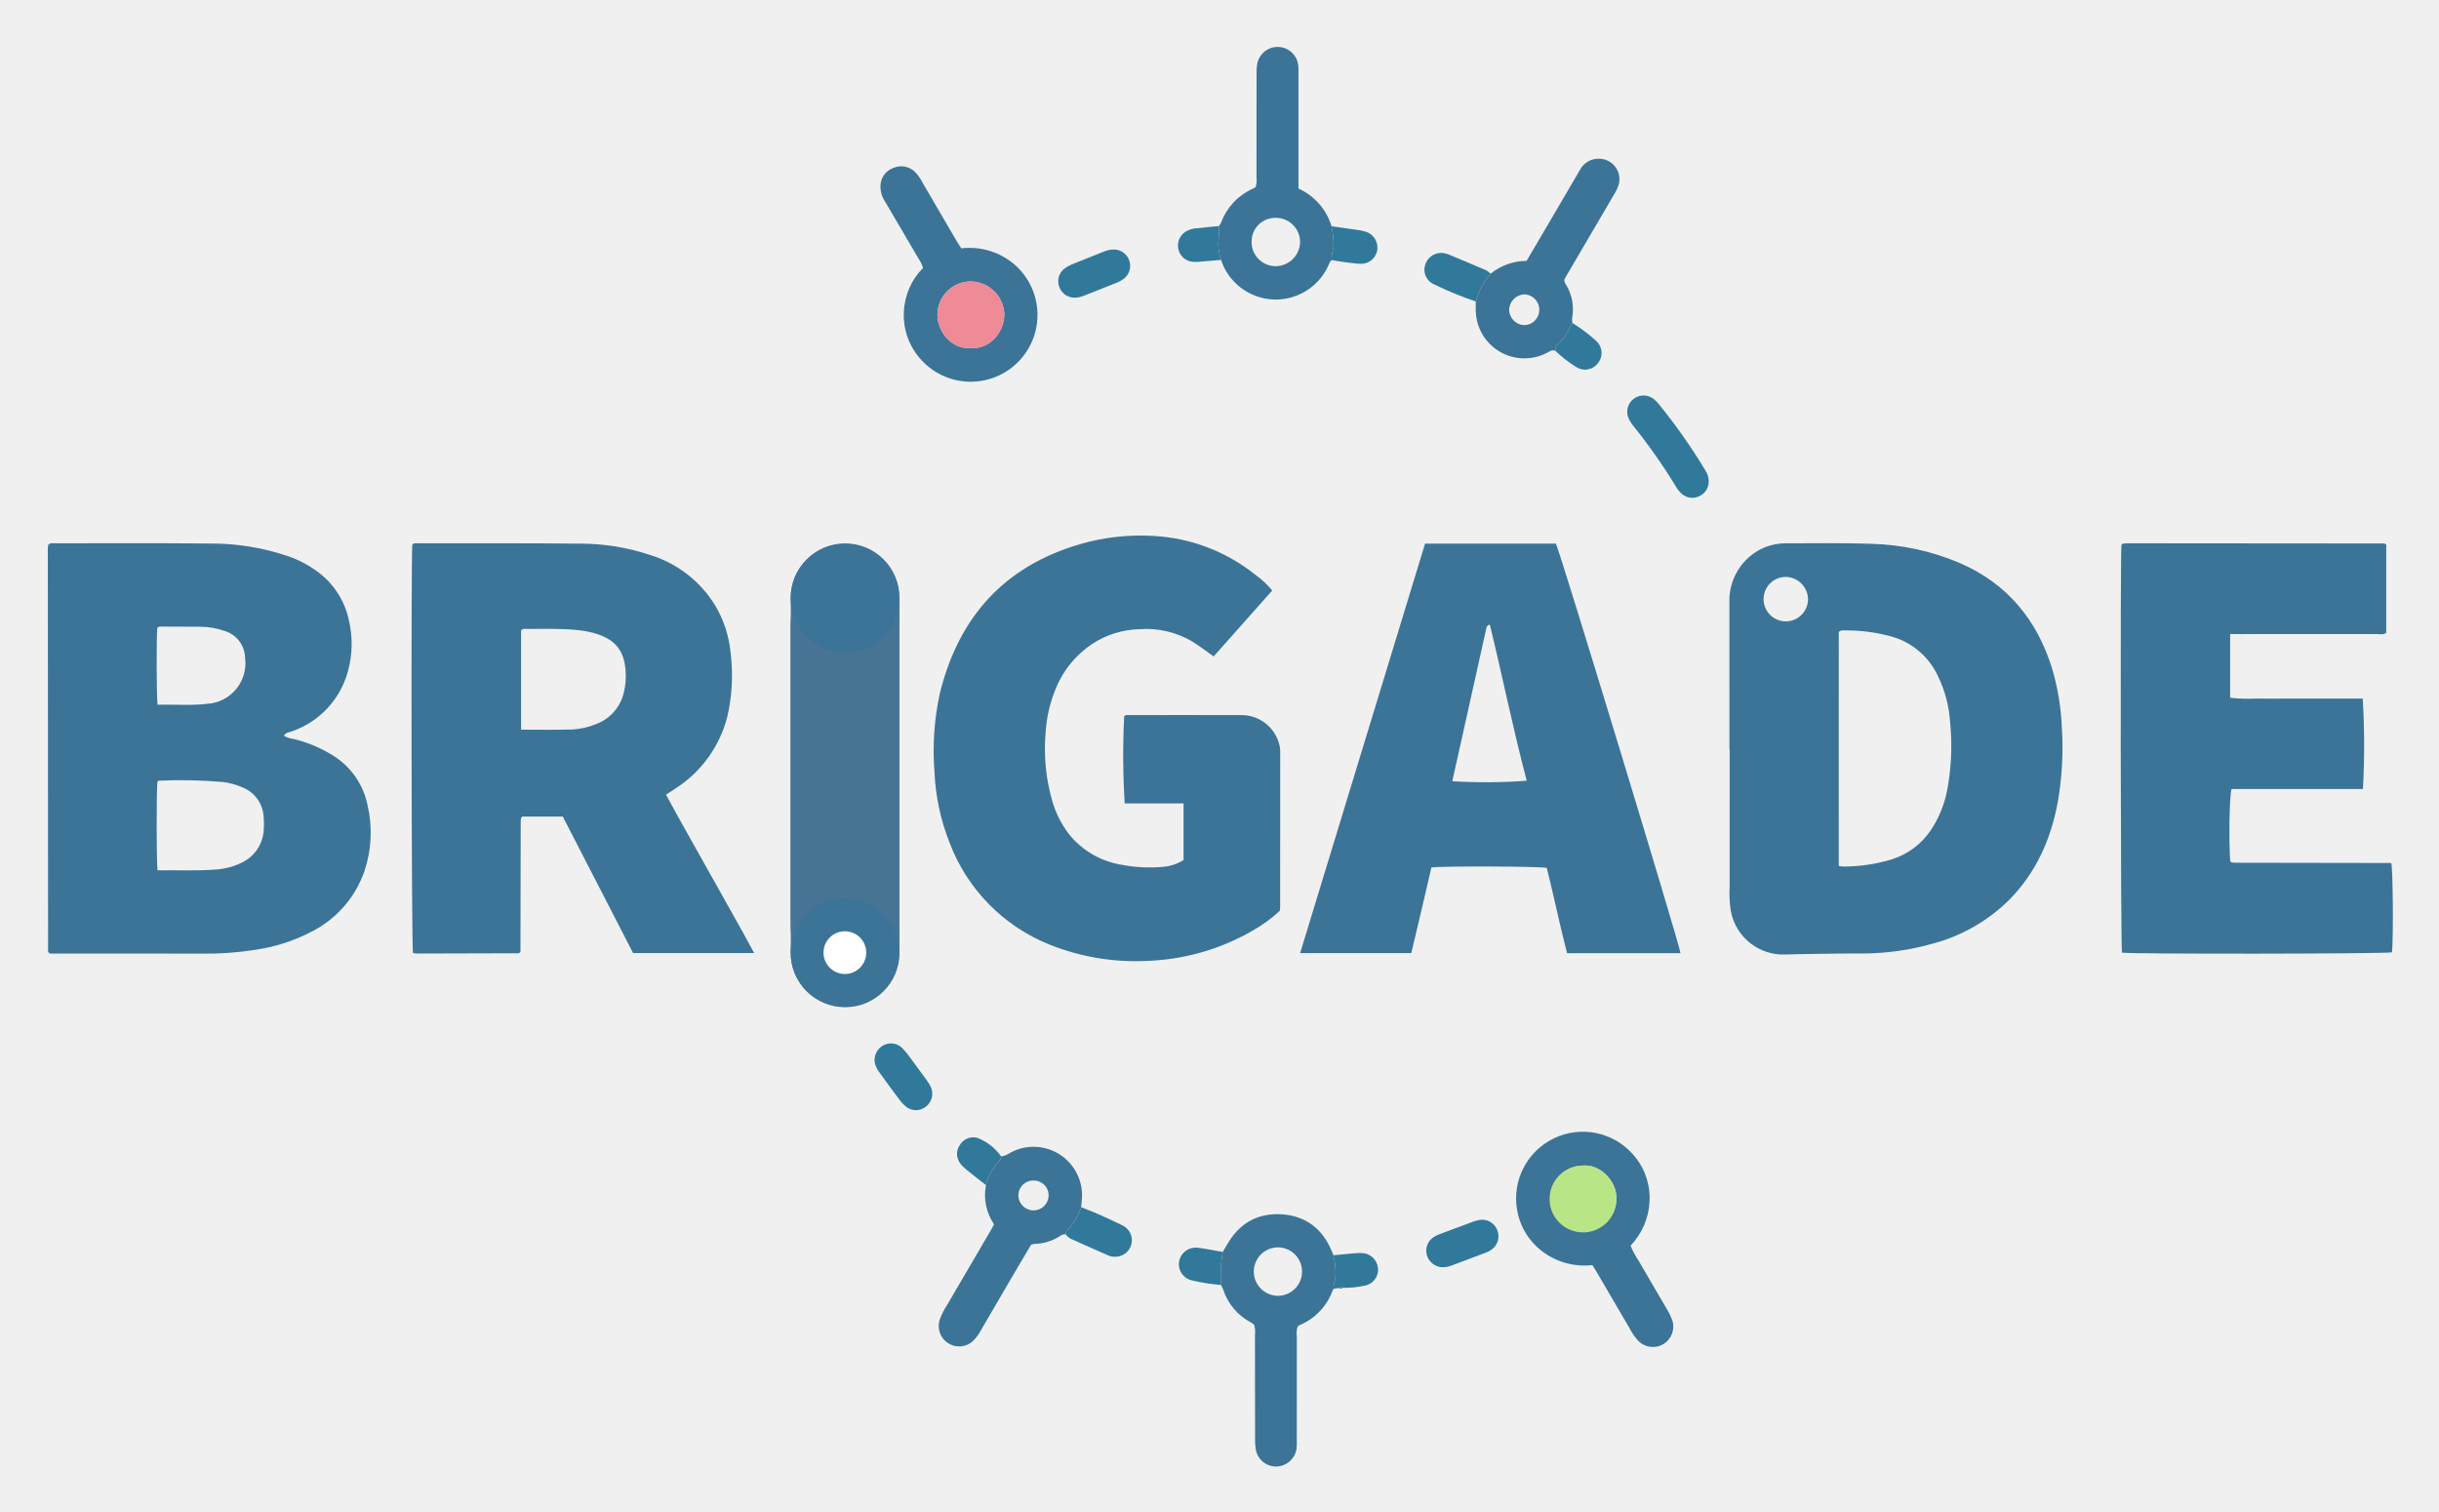
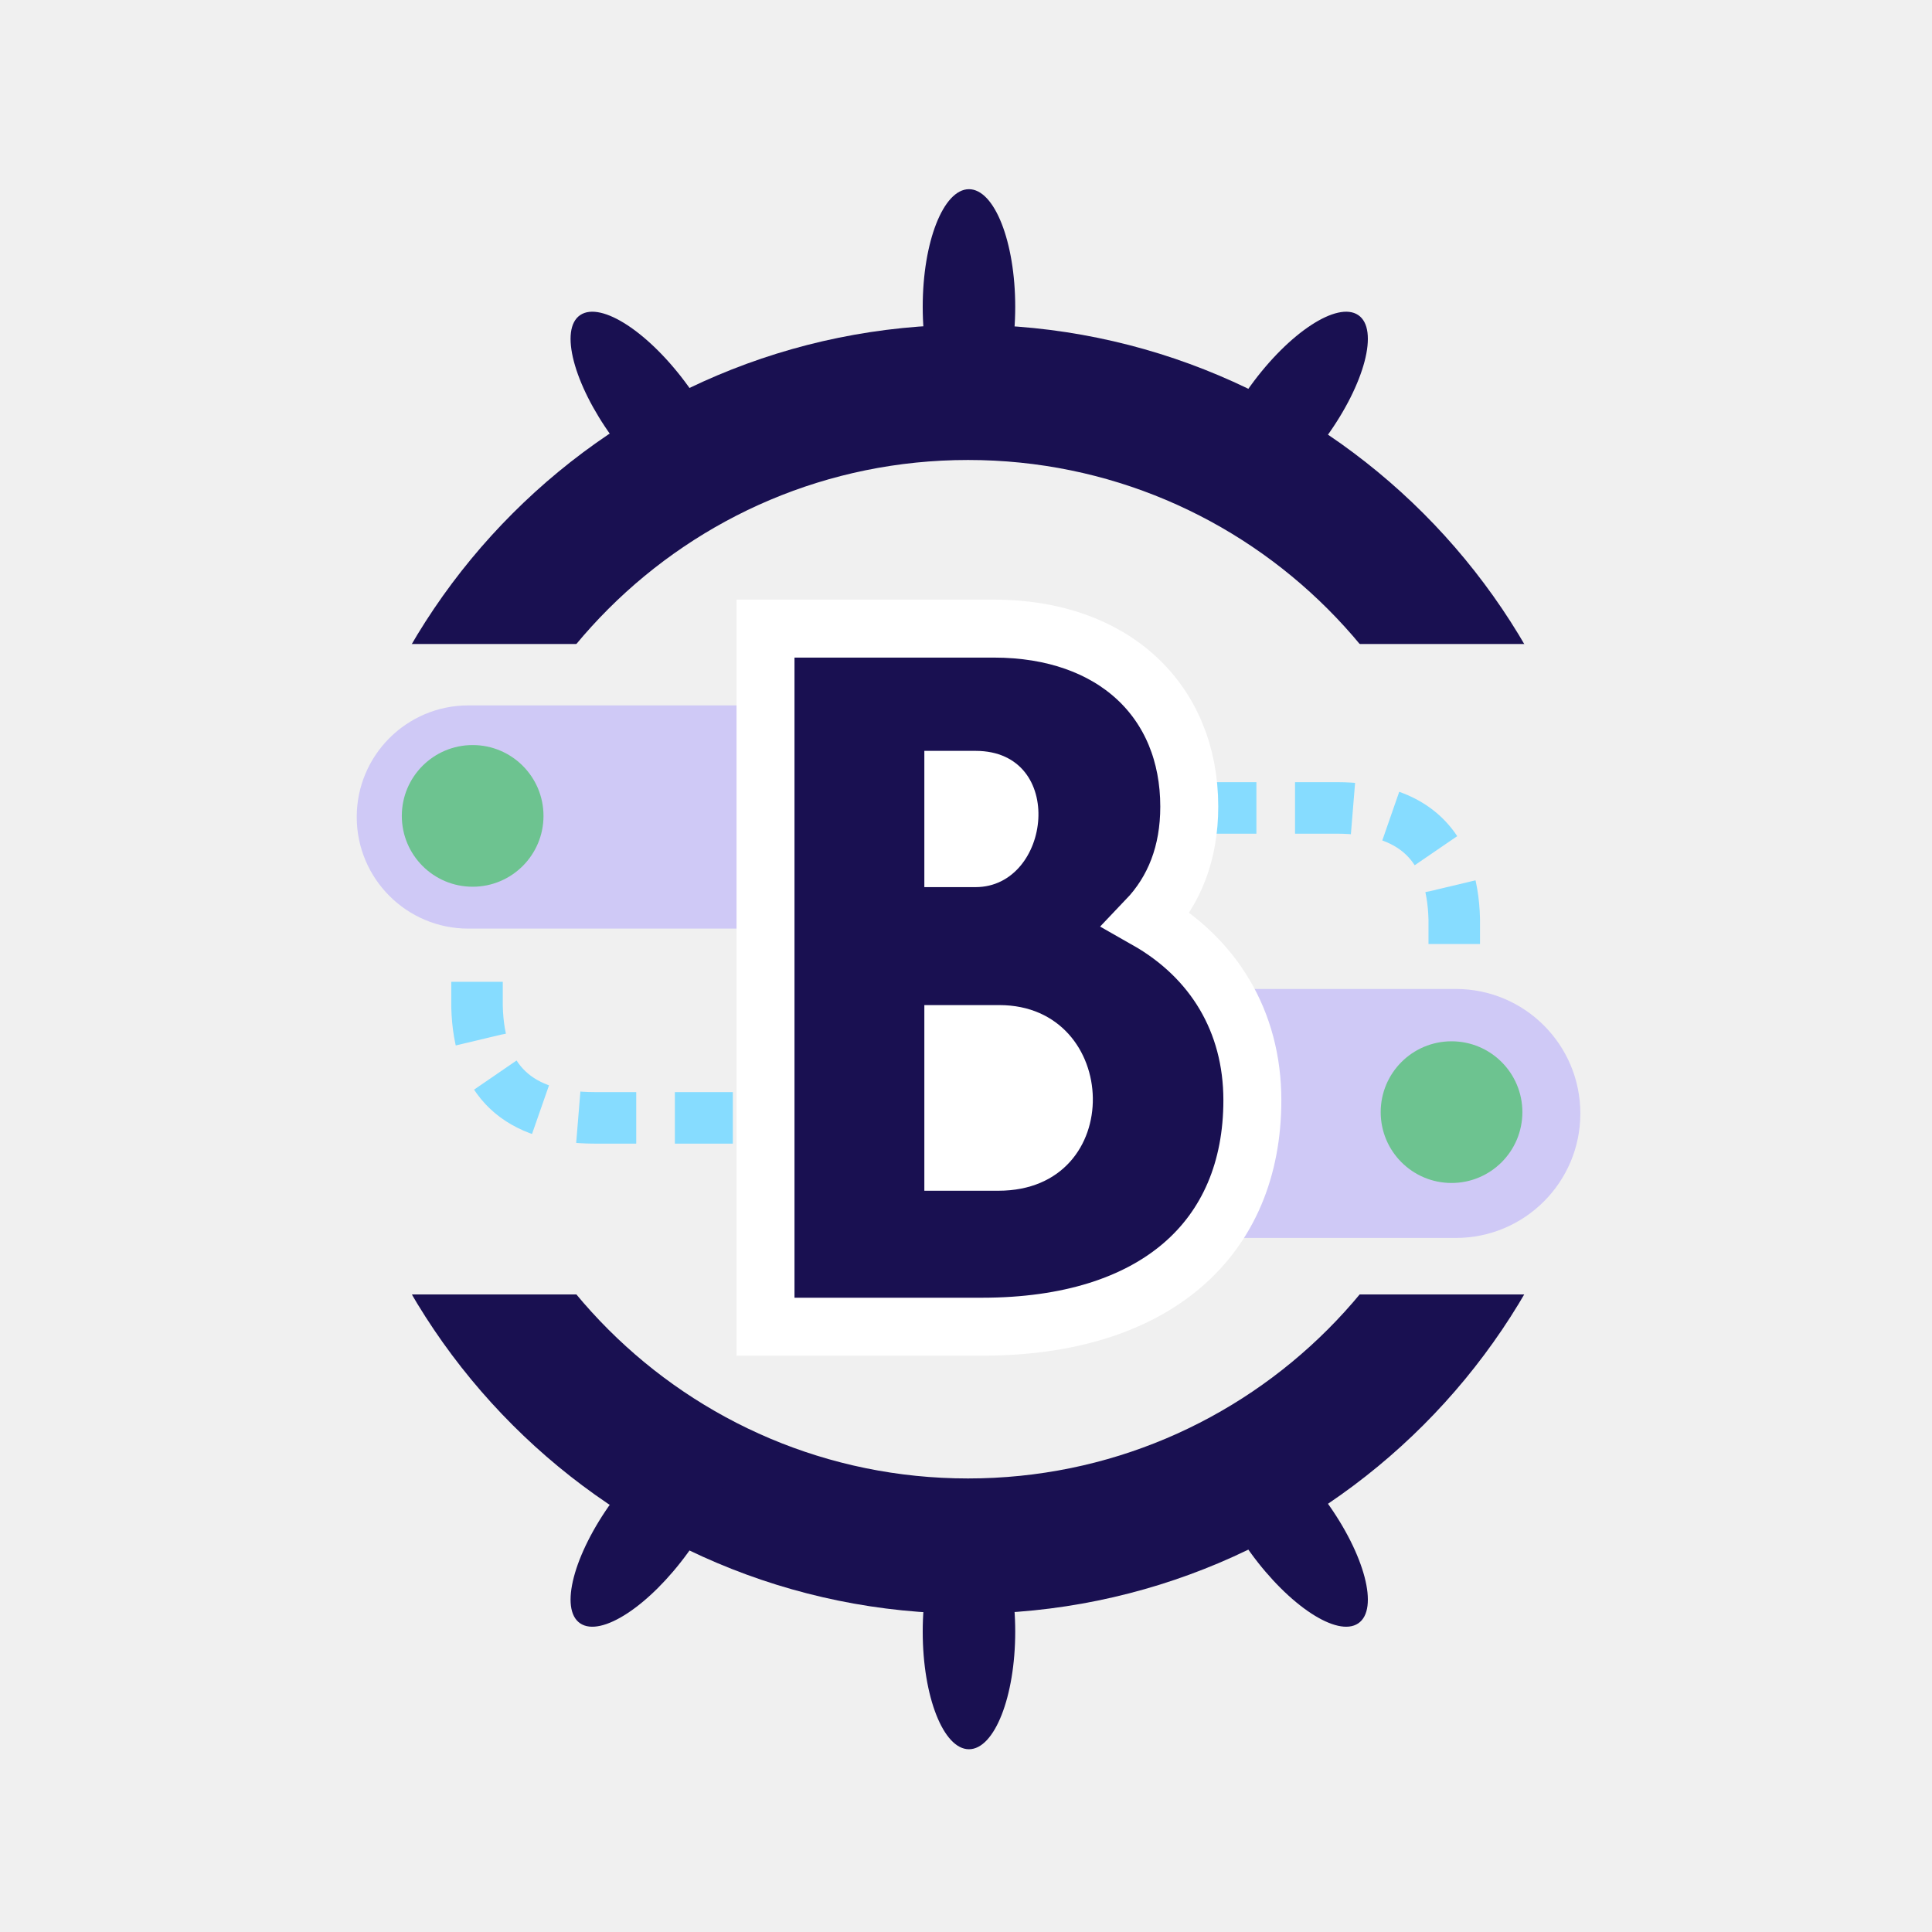
- <svg xmlns="http://www.w3.org/2000/svg" role="img" viewBox="-7.43 -4.93 464.36 287.86">
+ <svg xmlns="http://www.w3.org/2000/svg" xmlns:xlink="http://www.w3.org/1999/xlink" width="300px" height="300px" viewBox="0 0 300 300" version="1.1">
  <defs>
-     <style>.cls-1,.cls-3{fill:#3b7497}.cls-1,.cls-2{fill-rule:evenodd}.cls-2{fill:#477495}</style>
+     <rect id="path-1" x="0.975" y="0" width="172.991" height="50" />
+     <rect id="path-3" x="0.638" y="0" width="173.422" height="50" />
  </defs>
-   <path d="M46.609 135.166a5.071 5.071 0 0 0 1.963.632 25.298 25.298 0 0 1 7.405 3.136 14.502 14.502 0 0 1 6.556 9.388 23.003 23.003 0 0 1-.535 12.484 20.345 20.345 0 0 1-9.794 11.502 33.41 33.41 0 0 1-11.127 3.634 60.174 60.174 0 0 1-10.153.713c-9.026-.031-18.053-.01-27.078-.01h-1.82c-.134-.155-.176-.197-.212-.243-.034-.046-.089-.095-.089-.144q-.03-38.418-.05-76.837a4.652 4.652 0 0 1 .066-.599c.402-.41.83-.304 1.225-.304 9.846.002 19.694-.061 29.54.048a45.282 45.282 0 0 1 14.848 2.388 20.63 20.63 0 0 1 5.445 2.808 15.409 15.409 0 0 1 6.208 9.473 19.461 19.461 0 0 1-.217 9.733 16.69 16.69 0 0 1-10.798 11.413c-.469.17-1.027.171-1.383.785zM22.558 160.79c3.716-.06 7.34.145 10.959-.146a13.16 13.16 0 0 0 5.072-1.309 7.34 7.34 0 0 0 4.196-6.26 14.146 14.146 0 0 0-.011-2.458 6.423 6.423 0 0 0-4.111-5.65 12.964 12.964 0 0 0-3.718-1 92.736 92.736 0 0 0-12.11-.246c-.097.002-.193.113-.29.175-.192 1.43-.206 15.016.013 16.894zm.01-31.544c3.227-.053 6.39.203 9.528-.165a7.745 7.745 0 0 0 7.133-8.78 5.45 5.45 0 0 0-3.904-5.093 14.183 14.183 0 0 0-4.47-.797q-3.687-.03-7.373-.03c-.337 0-.711-.077-.965.26-.174 1.649-.16 12.824.05 14.605zm90.54 47.3L99.72 150.553h-7.722c-.07.088-.107.132-.142.178-.035.047-.09.093-.098.144a3.698 3.698 0 0 0-.05.524q-.027 12.397-.05 24.793a.77.77 0 0 1-.04.17c-.042.04-.084.081-.128.12-.044.036-.089.102-.134.102q-9.758.033-19.518.052a3.902 3.902 0 0 1-.644-.096c-.276-1.394-.382-74.61-.126-77.727.29-.41.732-.294 1.122-.294 10.376.008 20.752-.039 31.127.069a41.687 41.687 0 0 1 12.954 2.135 22.11 22.11 0 0 1 12.498 9.698 21.4 21.4 0 0 1 2.88 8.78 34.83 34.83 0 0 1-.623 12.403 22.988 22.988 0 0 1-9.583 13.43c-.623.434-1.273.828-2.073 1.345 2.708 5.05 5.577 9.996 8.345 14.996 2.77 5.003 5.64 9.951 8.442 15.171h-23.05zM91.78 134.007c3.295 0 6.395.062 9.49-.026a13.738 13.738 0 0 0 4.782-1.032 8.422 8.422 0 0 0 5.268-5.93 12.997 12.997 0 0 0 .35-4.356c-.299-3.695-1.923-5.735-5.484-6.89a18.046 18.046 0 0 0-3.775-.743c-3.156-.322-6.318-.176-9.476-.209-.397-.004-.832-.098-1.155.3v18.886zm230.054 3.711q0-13.98-.006-27.96a10.974 10.974 0 0 1 6.524-10.381 11.112 11.112 0 0 1 4.455-.857c5.334.005 10.673-.094 16 .094a46.086 46.086 0 0 1 16.898 3.665c9.022 3.923 14.691 10.8 17.565 20.093a45.991 45.991 0 0 1 1.856 11.235 60.217 60.217 0 0 1-.776 14.178c-1.33 7.194-4.207 13.636-9.475 18.85a32.6 32.6 0 0 1-14.548 8.173 49.28 49.28 0 0 1-12.834 1.818c-1.876.015-3.752-.018-5.627.024-3.101.069-6.203.064-9.306.17a10.153 10.153 0 0 1-10.47-8.347 21.886 21.886 0 0 1-.216-4.552q.015-10.991.005-21.982v-4.22zm20.818 22.233a6.026 6.026 0 0 0 .814.116 31.445 31.445 0 0 0 9.169-1.332 13.977 13.977 0 0 0 7.496-5.514 20.82 20.82 0 0 0 3.14-7.567 45.338 45.338 0 0 0 .575-13.113 23.382 23.382 0 0 0-2.324-8.766 13.883 13.883 0 0 0-9.33-7.637 31.808 31.808 0 0 0-8.339-1.026c-.391.005-.83-.125-1.2.332l-.001 44.507zm-10.157-55.03a4.233 4.233 0 1 0 4.307 4.218 4.329 4.329 0 0 0-4.307-4.218zm-108.854 15.138c-1.403-.989-2.616-1.907-3.891-2.73a17.274 17.274 0 0 0-10.25-2.452 17.038 17.038 0 0 0-9.09 2.875 18.67 18.67 0 0 0-7.046 8.981 25.361 25.361 0 0 0-1.697 7.512 35.973 35.973 0 0 0 1.304 13.563 19.237 19.237 0 0 0 3.098 6.067 16.14 16.14 0 0 0 9.929 5.838 28.46 28.46 0 0 0 8.048.414 8.82 8.82 0 0 0 3.863-1.296v-10.783h-11.208a149.5 149.5 0 0 1-.101-16.614c.279-.288.65-.2.987-.2 7.092-.006 14.184-.022 21.276.002a7.396 7.396 0 0 1 7.159 5.213 5.302 5.302 0 0 1 .284 1.72l-.01 29.716a5.976 5.976 0 0 1-.075.624 27.788 27.788 0 0 1-5.483 3.951 43.141 43.141 0 0 1-20.105 5.588 43.815 43.815 0 0 1-18.055-3.043 33.798 33.798 0 0 1-19.27-19.608 41.266 41.266 0 0 1-2.822-13.34 51.248 51.248 0 0 1 1.033-15.027c3.764-15.177 13.087-24.917 28.332-28.791a41.555 41.555 0 0 1 13.788-1.008 33.82 33.82 0 0 1 17.973 7.315 16.422 16.422 0 0 1 3.183 2.96c-3.708 4.176-7.393 8.32-11.154 12.553zm40.249-21.486h24.907c.843 1.73 23.64 76.65 23.725 77.993h-21.596c-1.416-5.374-2.5-10.864-3.872-16.243-1.356-.293-19.735-.365-21.956-.082-.624 2.67-1.255 5.398-1.894 8.122q-.96 4.091-1.937 8.194h-21.166zm12.33 15.423a.823.823 0 0 0-.686.783q-3.24 14.52-6.464 29.045a103.587 103.587 0 0 0 14.177-.094c-2.603-9.82-4.603-19.782-7.027-29.734zm140.942 1.812v12.124a30.949 30.949 0 0 0 5.087.15c1.7.037 3.4.009 5.1.009h15.06a149.832 149.832 0 0 1 .04 17.225h-25.017c-.411 1.326-.541 9.977-.246 13.75.044.039.086.079.13.117a.656.656 0 0 0 .138.103.56.56 0 0 0 .172.031c.175.013.35.03.526.03l29.544.048a.461.461 0 0 1 .153.064c.314 1.216.411 14.413.127 16.947-1.27.303-49.577.358-51.406.059-.245-1.343-.342-74.815-.1-77.66a1.28 1.28 0 0 1 .116-.13.304.304 0 0 1 .14-.088 8.52 8.52 0 0 1 .873-.07q24.443.013 48.889.04c.1 0 .2.094.394.19v16.811c-.541.455-1.215.24-1.828.241q-12.926.025-25.853.011c-.633-.002-1.265-.002-2.039-.002z" class="cls-1" />
-   <path d="M143.173 172.772c-.03-.581-.085-1.164-.085-1.746q-.006-28.334 0-56.668c0-.582.055-1.164.085-1.746.82.068.951.793 1.23 1.34a9.523 9.523 0 0 0 4.59 4.41 10.325 10.325 0 0 0 13.506-4.568c.257-.507.417-1.133 1.154-1.182.03.581.084 1.164.084 1.746q.006 28.335 0 56.668c0 .582-.054 1.165-.084 1.746-.643-.04-.862-.538-1.067-1.02a8.769 8.769 0 0 0-3.727-4.034 9.593 9.593 0 0 0-6.656-1.552 10.32 10.32 0 0 0-8.037 5.743c-.216.44-.447.82-.993.863z" class="cls-2" />
-   <path d="M303.011 232.26a15.547 15.547 0 0 0 1.525 2.855c1.787 3.096 3.617 6.166 5.41 9.258a12.005 12.005 0 0 1 .994 2.048 3.888 3.888 0 0 1-6.519 3.905 11.576 11.576 0 0 1-1.584-2.315q-3.2-5.457-6.39-10.924c-.205-.35-.43-.688-.707-1.126a13.283 13.283 0 0 1-10.623-3.537 12.455 12.455 0 0 1-3.722-7.03 12.71 12.71 0 0 1 22.067-10.523 12.45 12.45 0 0 1 3.166 8.874 13.03 13.03 0 0 1-3.617 8.515zm-9.122-15.247a6.305 6.305 0 1 0 6.425 6.218c.061-3.19-3.014-6.53-6.425-6.218zM175.6 42.357a13.181 13.181 0 0 1 10.126 3.08 12.723 12.723 0 1 1-18.189 17.666 12.404 12.404 0 0 1-2.881-8.633 12.61 12.61 0 0 1 3.642-8.37 5.483 5.483 0 0 0-.842-1.77q-3.146-5.387-6.31-10.765a5.297 5.297 0 0 1-.95-2.963 3.707 3.707 0 0 1 2.425-3.544 3.745 3.745 0 0 1 4.22.818 8.3 8.3 0 0 1 1.396 2.015q3.29 5.61 6.56 11.23c.233.398.503.775.803 1.236zm1.779 18.975c3.34.28 6.272-2.593 6.407-6.274a6.488 6.488 0 0 0-6.399-6.397 6.362 6.362 0 0 0-6.339 6.385c.002 3.028 2.566 6.583 6.33 6.286zm68.733-16.749c-.406.294-.49.78-.7 1.187a10.975 10.975 0 0 1-20.373-1.216 9.064 9.064 0 0 1-.42-1.834c-.26-1.552.165-3.077.034-4.613a5.057 5.057 0 0 0 .439-.74 11.312 11.312 0 0 1 5.986-6.359c.207-.096.4-.219.55-.303a4.896 4.896 0 0 0 .164-1.985q.014-9.758.01-19.517a10.188 10.188 0 0 1 .122-1.922 3.954 3.954 0 0 1 7.848.566c.03.467.01.937.01 1.406v21.72a11.481 11.481 0 0 1 6.301 7.178 17.672 17.672 0 0 1 .386 3.903 8.575 8.575 0 0 0-.357 2.53zm-10.652-8.03a4.486 4.486 0 0 0-4.598 4.49 4.572 4.572 0 0 0 4.586 4.71 4.674 4.674 0 0 0 4.644-4.699 4.59 4.59 0 0 0-4.632-4.501zm-10.1 196.902c.266-.447.543-.89.799-1.343 2.322-4.09 5.845-6.148 10.527-5.815 4.616.329 7.758 2.857 9.49 7.139l.262.647a13.385 13.385 0 0 1 .386 4.152c.02.769-.517 1.445-.314 2.23a1.297 1.297 0 0 0-.207.282 11.303 11.303 0 0 1-6.357 6.669 1.757 1.757 0 0 0-.305.219 3.763 3.763 0 0 0-.168 1.875q-.019 9.934-.01 19.869a11.494 11.494 0 0 1-.047 1.579 4.007 4.007 0 0 1-3.755 3.36 3.956 3.956 0 0 1-3.977-3.077 11.917 11.917 0 0 1-.16-2.274c-.015-6.564-.01-13.128-.024-19.692a4.921 4.921 0 0 0-.163-1.981 4.174 4.174 0 0 0-.515-.366 10.912 10.912 0 0 1-5.408-6.416 5.55 5.55 0 0 0-.404-.772 28.094 28.094 0 0 1 .35-6.285zm10.506-.878a4.616 4.616 0 1 0 .119 9.231 4.616 4.616 0 0 0-.119-9.23zm-40.41-2.474a1.404 1.404 0 0 0-.986.277 9.315 9.315 0 0 1-4.966 1.547 3.29 3.29 0 0 0-.637.167c-.908 1.53-1.869 3.135-2.813 4.75q-3.374 5.763-6.736 11.535a8.348 8.348 0 0 1-1.571 2.104 3.895 3.895 0 0 1-6.314-3.99 12.75 12.75 0 0 1 1.483-2.982q4.206-7.213 8.43-14.416c.147-.249.278-.507.488-.893a9.875 9.875 0 0 1-1.549-7.47 9.258 9.258 0 0 1 2.264-4.262 1.855 1.855 0 0 0 .628-1.21 3.776 3.776 0 0 0 1.765-.71 9.238 9.238 0 0 1 13.599 8.99c-.032.466-.089.93-.134 1.397a11.558 11.558 0 0 1-2.756 4.523c-.142.133-.134.424-.195.643zm-6.078-10.251a2.835 2.835 0 0 0-2.921 2.84 2.881 2.881 0 0 0 5.76.077 2.833 2.833 0 0 0-2.839-2.917zm99.319-157.985c-.635-.265-1.097.132-1.614.39a9.26 9.26 0 0 1-13.537-7.862c-.038-.638-.003-1.282-.002-1.922a13.83 13.83 0 0 1 2.823-5.294 11.01 11.01 0 0 1 6.847-2.434c1.69-2.869 3.351-5.688 5.008-8.51q2.536-4.32 5.058-8.647a4.01 4.01 0 0 1 4.195-2.265 3.89 3.89 0 0 1 3.286 4.871 8.48 8.48 0 0 1-.979 2.054q-4.526 7.736-9.06 15.468c-.116.2-.229.404-.292.517-.11.566.213.875.4 1.227a8.917 8.917 0 0 1 1.1 5.923 2.414 2.414 0 0 0 .048 1.216c-.093.066-.237.114-.27.203a9.616 9.616 0 0 1-2.57 3.818 1.367 1.367 0 0 0-.441 1.247zm-3.062-7.826a2.919 2.919 0 0 0-2.864-2.92 3.022 3.022 0 0 0-2.874 2.945 2.964 2.964 0 0 0 2.897 2.907 2.897 2.897 0 0 0 2.841-2.932z" class="cls-1" />
-   <path d="M163.825 176.504a10.35 10.35 0 1 1-20.7 0V108.89a10.35 10.35 0 0 1 20.7 0v67.614z" class="cls-2" />
-   <circle cx="153.425" cy="176.461" r="10.329" class="cls-3" />
-   <circle cx="153.425" cy="108.977" r="10.329" class="cls-3" />
-   <circle cx="153.425" cy="176.461" r="4.068" fill="#fff" />
-   <path fill="#30799b" fill-rule="evenodd" d="M317.895 86.786a3.04 3.04 0 0 1-1.987 2.84 3 3 0 0 1-3.262-.63 5.418 5.418 0 0 1-.972-1.24 109.168 109.168 0 0 0-8.174-11.637 6.869 6.869 0 0 1-.766-1.175 3.116 3.116 0 0 1 4.776-3.826 6.255 6.255 0 0 1 .859.876 109.222 109.222 0 0 1 8.877 12.643 3.687 3.687 0 0 1 .65 2.149zM204.63 42.58a3.107 3.107 0 0 1 1.904 5.565 5.997 5.997 0 0 1-1.377.764c-2.062.838-4.134 1.647-6.205 2.46a4.789 4.789 0 0 1-1.704.384 3.095 3.095 0 0 1-3-2.027 3.047 3.047 0 0 1 .947-3.486 5.675 5.675 0 0 1 1.362-.787c2.112-.866 4.24-1.694 6.36-2.546a4.738 4.738 0 0 1 1.713-.327zm-42.367 151.167a2.917 2.917 0 0 1 2.001.809 13.226 13.226 0 0 1 1.159 1.317q1.787 2.394 3.535 4.817a8.299 8.299 0 0 1 .828 1.343 3.103 3.103 0 0 1-.964 3.776 3.032 3.032 0 0 1-3.75 0 6.898 6.898 0 0 1-1.201-1.27q-1.954-2.598-3.854-5.237a5.846 5.846 0 0 1-.769-1.372 3.158 3.158 0 0 1 3.015-4.183zm104.968 42.623a3.192 3.192 0 0 1-3-2.295 3.085 3.085 0 0 1 1.227-3.403 5.099 5.099 0 0 1 1.087-.562q3.203-1.217 6.422-2.395a6.665 6.665 0 0 1 1.354-.365 3.084 3.084 0 0 1 3.273 1.852 3.12 3.12 0 0 1-.994 3.77 4.583 4.583 0 0 1-1.074.59q-3.282 1.254-6.576 2.479a4.772 4.772 0 0 1-1.719.329zm-71.776-6.267c.062-.219.053-.51.195-.644a11.558 11.558 0 0 0 2.756-4.523c2.695.994 5.292 2.214 7.872 3.465a3.136 3.136 0 0 1 .039 5.643 3.418 3.418 0 0 1-3.056-.06c-1.664-.726-3.321-1.466-4.98-2.203-.482-.214-.965-.426-1.438-.658a2.829 2.829 0 0 1-1.388-1.02zM276.367 47.18a13.801 13.801 0 0 0-2.823 5.294 65.242 65.242 0 0 1-7.948-3.267 2.999 2.999 0 0 1-1.643-3.821 3.152 3.152 0 0 1 3.796-2.05 2.557 2.557 0 0 1 .508.135c2.431 1.017 4.864 2.03 7.285 3.072a4.218 4.218 0 0 1 .825.637zm-30.256-2.596a8.564 8.564 0 0 1 .357-2.528 17.675 17.675 0 0 0-.385-3.903c1.557.216 3.117.424 4.671.658a10.588 10.588 0 0 1 1.876.386 3.186 3.186 0 0 1 2.17 3.4 3.1 3.1 0 0 1-3.153 2.705c-1.392-.04-2.776-.3-4.16-.476-.461-.06-.918-.16-1.376-.241zm42.585 17.284a1.368 1.368 0 0 1 .44-1.248 9.616 9.616 0 0 0 2.57-3.818c.032-.09.178-.137.27-.203a28.467 28.467 0 0 1 4.331 3.246 3.106 3.106 0 0 1 .479 4.4 3.06 3.06 0 0 1-4.237.624 22.693 22.693 0 0 1-3.853-3zm-63.338 171.588a28.105 28.105 0 0 0-.349 6.287 34.307 34.307 0 0 1-5.327-.834 3.182 3.182 0 0 1-2.644-3.546 3.223 3.223 0 0 1 3.682-2.692c1.555.182 3.093.518 4.638.785zm21.153 7.01c-.203-.785.334-1.461.314-2.23a13.385 13.385 0 0 0-.386-4.152c1.217-.116 2.431-.24 3.648-.344a12.953 12.953 0 0 1 1.743-.076 3.171 3.171 0 0 1 3.084 2.782 3.07 3.07 0 0 1-2.553 3.43 16.648 16.648 0 0 1-4.158.4c-.25-.359-.475-.313-.678.045-.338.05-.676.097-1.014.144zm-63.335-25.207a1.855 1.855 0 0 1-.628 1.211 9.258 9.258 0 0 0-2.264 4.262c-1.367-1.086-2.764-2.135-4.093-3.264-1.559-1.323-1.83-3.029-.804-4.491a2.939 2.939 0 0 1 3.372-1.209 10.116 10.116 0 0 1 4.417 3.491zm41.476-177.15c.13 1.535-.296 3.06-.033 4.612a9.048 9.048 0 0 0 .42 1.834c-1.107.097-2.213.199-3.32.287a13.877 13.877 0 0 1-1.927.1 3.124 3.124 0 0 1-1.029-6.006 4.23 4.23 0 0 1 1.174-.346c1.569-.183 3.143-.325 4.715-.482z" />
-   <path d="M247.524 240.32c.203-.356.427-.403.678-.045a.493.493 0 0 1-.678.046z" class="cls-2" />
-   <path fill="#b8e686" fill-rule="evenodd" d="M293.89 217.013c3.411-.312 6.485 3.029 6.425 6.22a6.36 6.36 0 1 1-6.426-6.22z" />
-   <path fill="#ef8a97" fill-rule="evenodd" d="M177.378 61.332c-3.765.297-6.329-3.258-6.33-6.286a6.363 6.363 0 0 1 6.338-6.385 6.488 6.488 0 0 1 6.399 6.397c-.135 3.681-3.067 6.554-6.407 6.274z" />
+   <g id="stacked-color" stroke="none" stroke-width="1" fill="none" fill-rule="evenodd">
+     <g id="icon-1" transform="translate(54, 29)">
+       <g id="Group" transform="translate(96, 197) scale(1, -1) translate(-96, -197) translate(9, 172)">
+         <mask id="mask-2" fill="white">
+           <use xlink:href="#path-1" />
+         </mask>
+         <g id="Rectangle-3" fill-rule="nonzero" />
+         <circle id="Oval-9" stroke="#191051" stroke-width="21" fill-rule="nonzero" mask="url(#mask-2)" cx="87.315" cy="100.426" r="89.5" />
+       </g>
+       <g id="Group" transform="translate(9, 21)">
+         <mask id="mask-4" fill="white">
+           <use xlink:href="#path-3" />
+         </mask>
+         <g id="Rectangle-3" fill-rule="nonzero" />
+         <circle id="Oval-9" stroke="#191051" stroke-width="21" fill-rule="nonzero" mask="url(#mask-4)" cx="87.315" cy="100.426" r="89.5" />
+       </g>
+       <g id="top-thingers" transform="translate(34, 0)" fill="#191051">
+         <path d="M101.208,49.855 C97.958,47.657 100.182,39.176 106.174,30.912 C112.166,22.647 119.658,17.729 122.907,19.926 C126.156,22.123 123.933,30.604 117.94,38.869 C111.948,47.133 104.457,52.052 101.208,49.855 Z" id="Oval-1" />
+         <path d="M23.792,49.855 C20.543,52.052 13.052,47.133 7.06,38.869 C1.067,30.604 -1.156,22.123 2.093,19.926 C5.342,17.729 12.834,22.647 18.826,30.912 C24.818,39.176 27.042,47.657 23.792,49.855 Z" id="Oval-1-Copy" />
+         <path d="M62.461,36.914 C58.494,36.914 55.279,28.736 55.279,18.646 C55.279,8.557 58.494,0.378 62.461,0.378 C66.427,0.378 69.643,8.557 69.643,18.646 C69.643,28.736 66.427,36.914 62.461,36.914 Z" id="Oval-1-Copy-4" />
+       </g>
+       <g id="bottom-ring" transform="translate(96.5, 217.5) scale(1, -1) translate(-96.5, -217.5) translate(34, 192)" fill="#191051">
+         <path d="M101.208,49.855 C97.958,47.657 100.182,39.176 106.174,30.912 C112.166,22.647 119.658,17.729 122.907,19.926 C126.156,22.123 123.933,30.604 117.94,38.869 C111.948,47.133 104.457,52.052 101.208,49.855 Z" id="Oval-1" />
+         <path d="M23.792,49.855 C20.543,52.052 13.052,47.133 7.06,38.869 C1.067,30.604 -1.156,22.123 2.093,19.926 C5.342,17.729 12.834,22.647 18.826,30.912 C24.818,39.176 27.042,47.657 23.792,49.855 Z" id="Oval-1-Copy" />
+         <path d="M62.461,36.914 C58.494,36.914 55.279,28.736 55.279,18.646 C55.279,8.557 58.494,0.378 62.461,0.378 C66.427,0.378 69.643,8.557 69.643,18.646 C69.643,28.736 66.427,36.914 62.461,36.914 Z" id="Oval-1-Copy-4" />
+       </g>
+       <path d="M20.072,123.452 L20.072,127.29 C20.355,138.818 26.438,144.581 38.322,144.581 C50.205,144.581 62.036,144.581 73.815,144.581" id="Path-12" stroke="#86DCFF" stroke-width="8" stroke-dasharray="9,6" fill-rule="nonzero" />
+       <path d="M51.361,96.452 L51.361,100.29 C51.644,111.818 57.727,117.581 69.611,117.581 C81.495,117.581 115.563,117.581 171.815,117.581" id="Path-12" stroke="#86DCFF" stroke-width="8" stroke-dasharray="9,6" fill-rule="nonzero" transform="translate(111.5882, 107.0169) rotate(-180) translate(-111.5882, -107.0169) " />
+       <g id="Group-2" transform="translate(96.37646, 122.1211) scale(1, -1) translate(-96.37646, -122.1211) translate(0.876465, 80.12112)" fill="#CFC9F6" fill-rule="nonzero">
+         <rect id="Rectangle" x="0.517" y="48.926" width="90" height="34.661" rx="17.33" />
+         <rect id="Rectangle" x="76.822" y="0.894" width="113.696" height="38.661" rx="19.33" />
+       </g>
+       <g id="B" transform="translate(7.642921, 73)" fill-rule="nonzero">
+         <path d="M116.42,40.812 C126.786,46.695 132.823,56.578 132.823,68.838 C132.823,90.359 117.719,104.01 90.835,104.01 L57.225,104.01 L57.225,-4.39 L92.681,-4.39 C111.311,-4.39 123.025,6.844 123.025,23.256 C123.025,30.44 120.721,36.306 116.42,40.812 Z" id="Path" stroke="#FFFFFF" stroke-width="9" fill="#191051" />
+         <path d="M81.889,82.896 L93.391,82.896 C113.413,82.896 112.419,54.07 93.533,54.07 L81.889,54.07 L81.889,82.896 Z" id="Path" fill="#FFFFFF" />
+         <path d="M81.889,35.752 L89.841,35.752 C101.627,35.752 104.041,14.594 89.841,14.594 L81.889,14.594 L81.889,35.752 Z" id="Path" fill="#FFFFFF" />
+         <circle id="Oval" fill="#6DC390" cx="11.751" cy="24.692" r="11" />
+         <circle id="Oval" fill="#6DC390" cx="163.751" cy="70.692" r="11" />
+       </g>
+     </g>
+   </g>
</svg>
